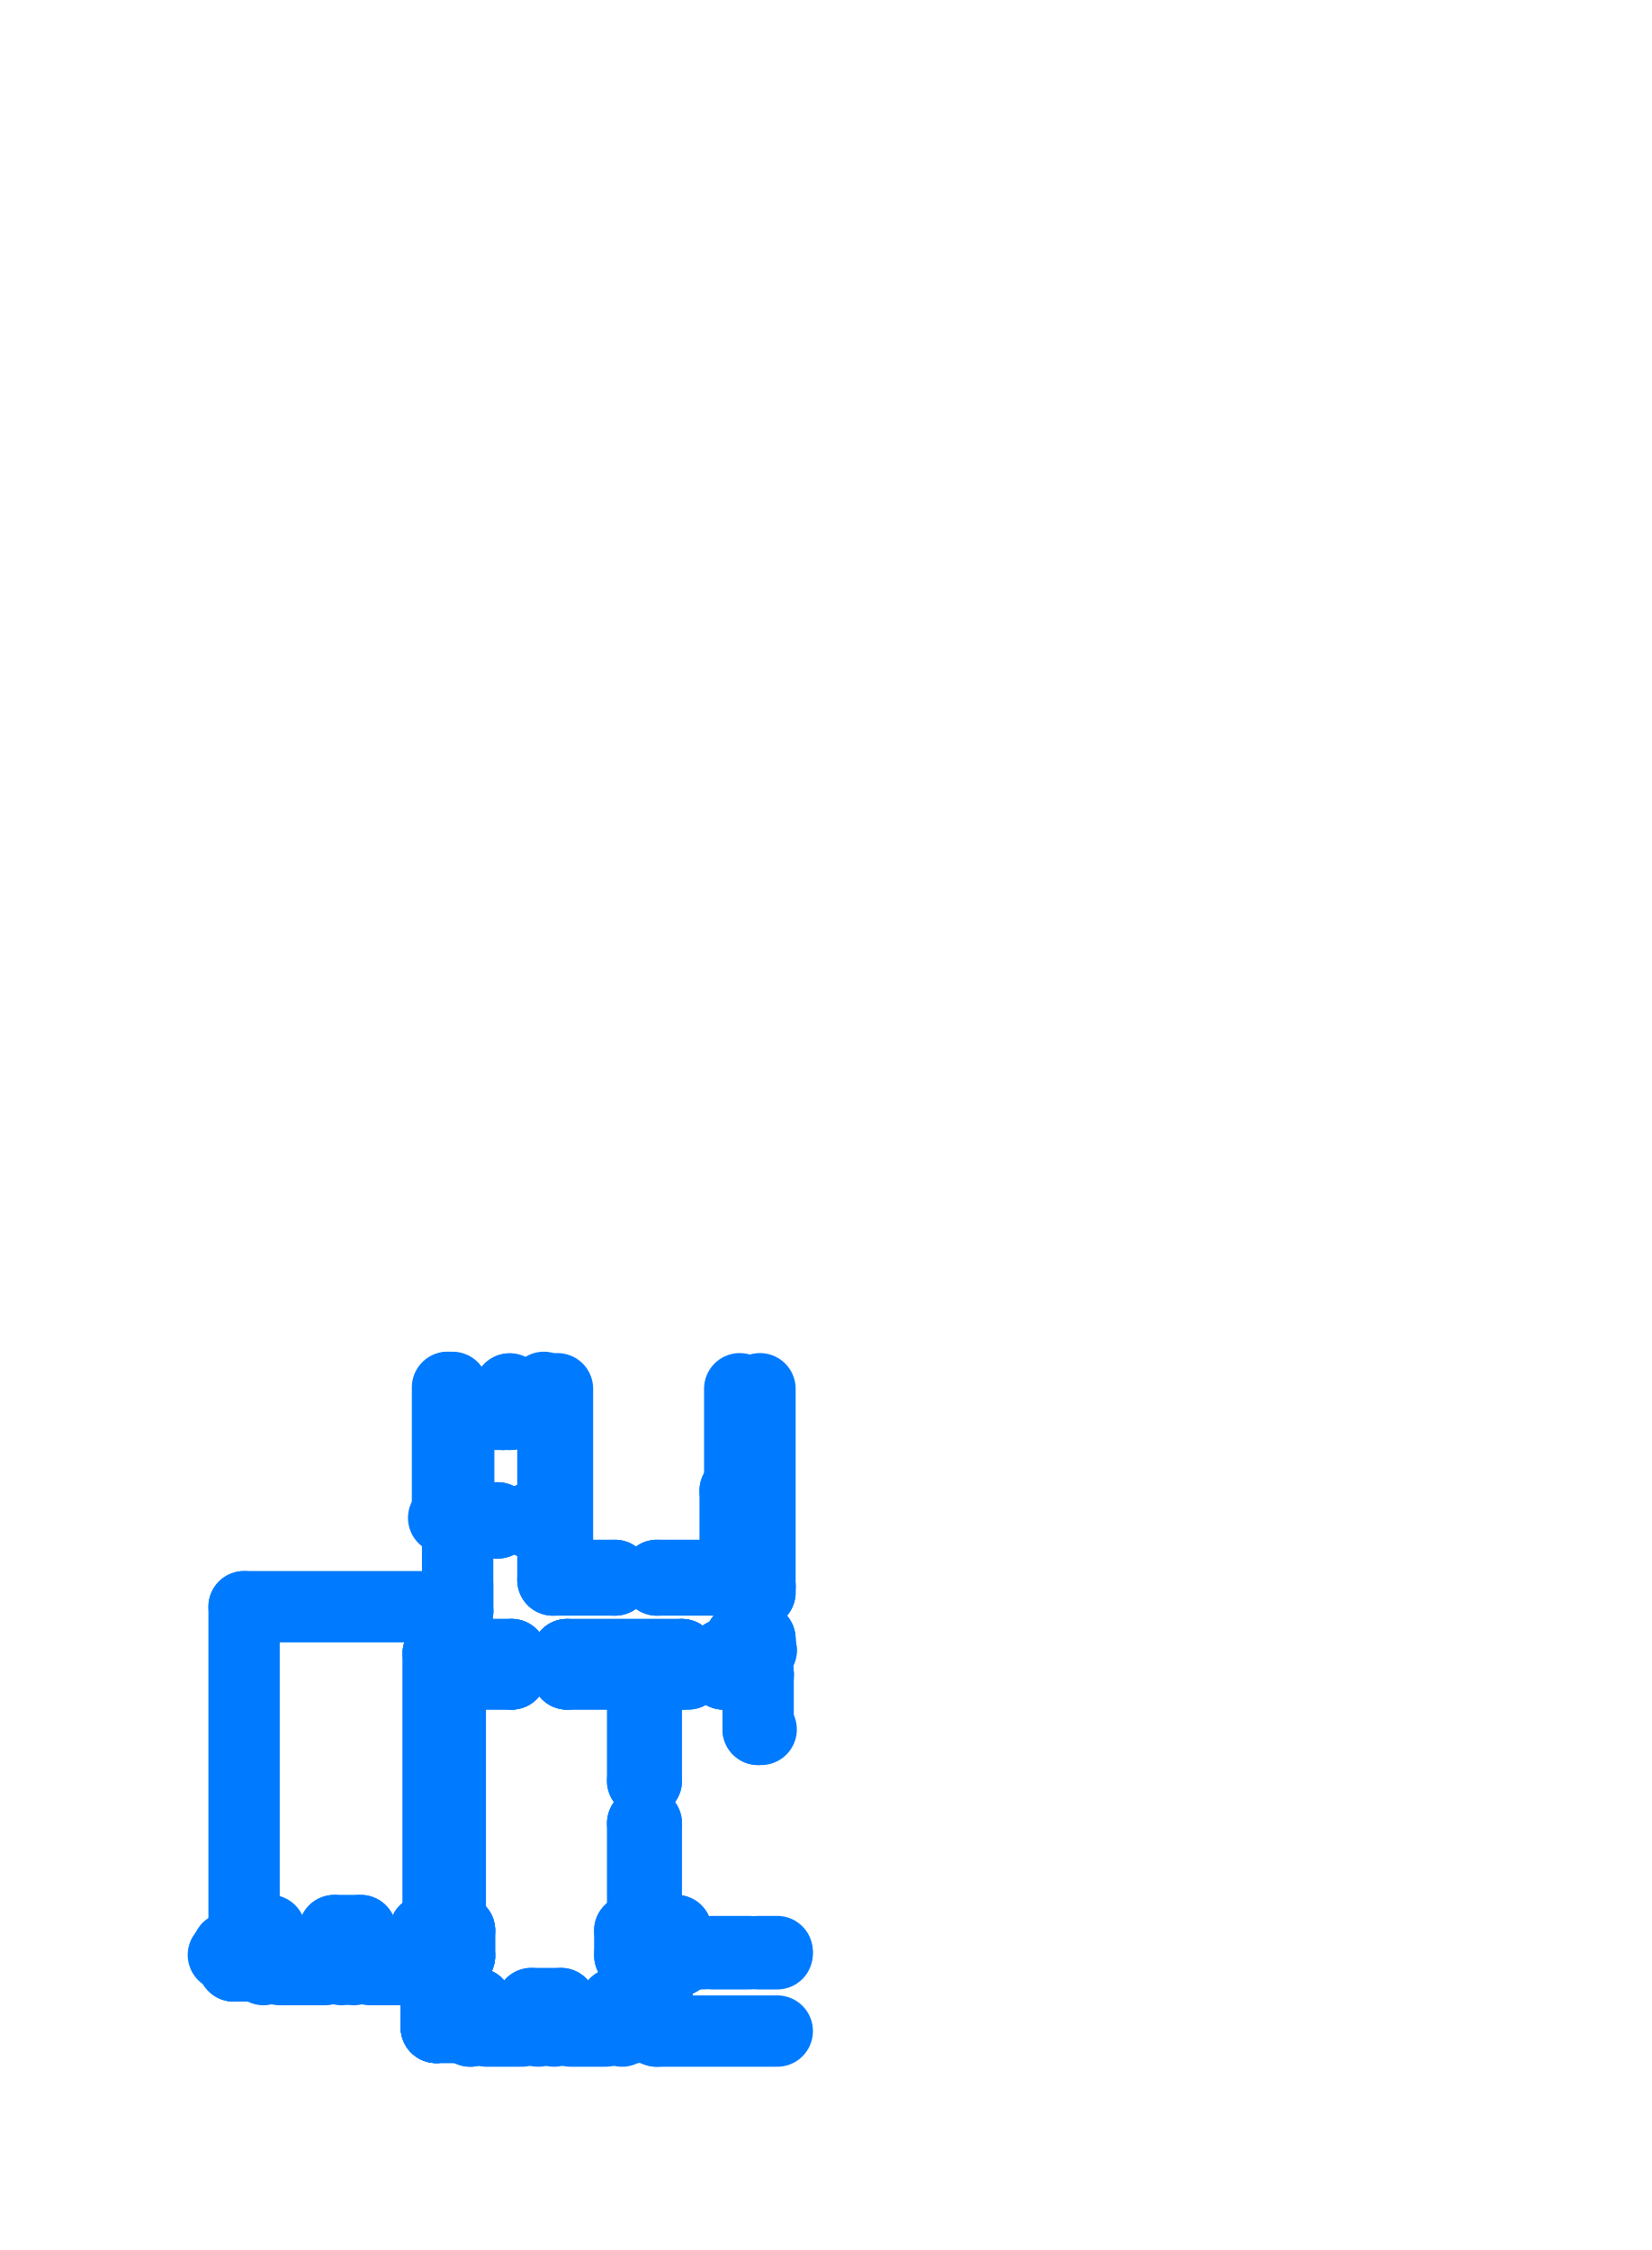
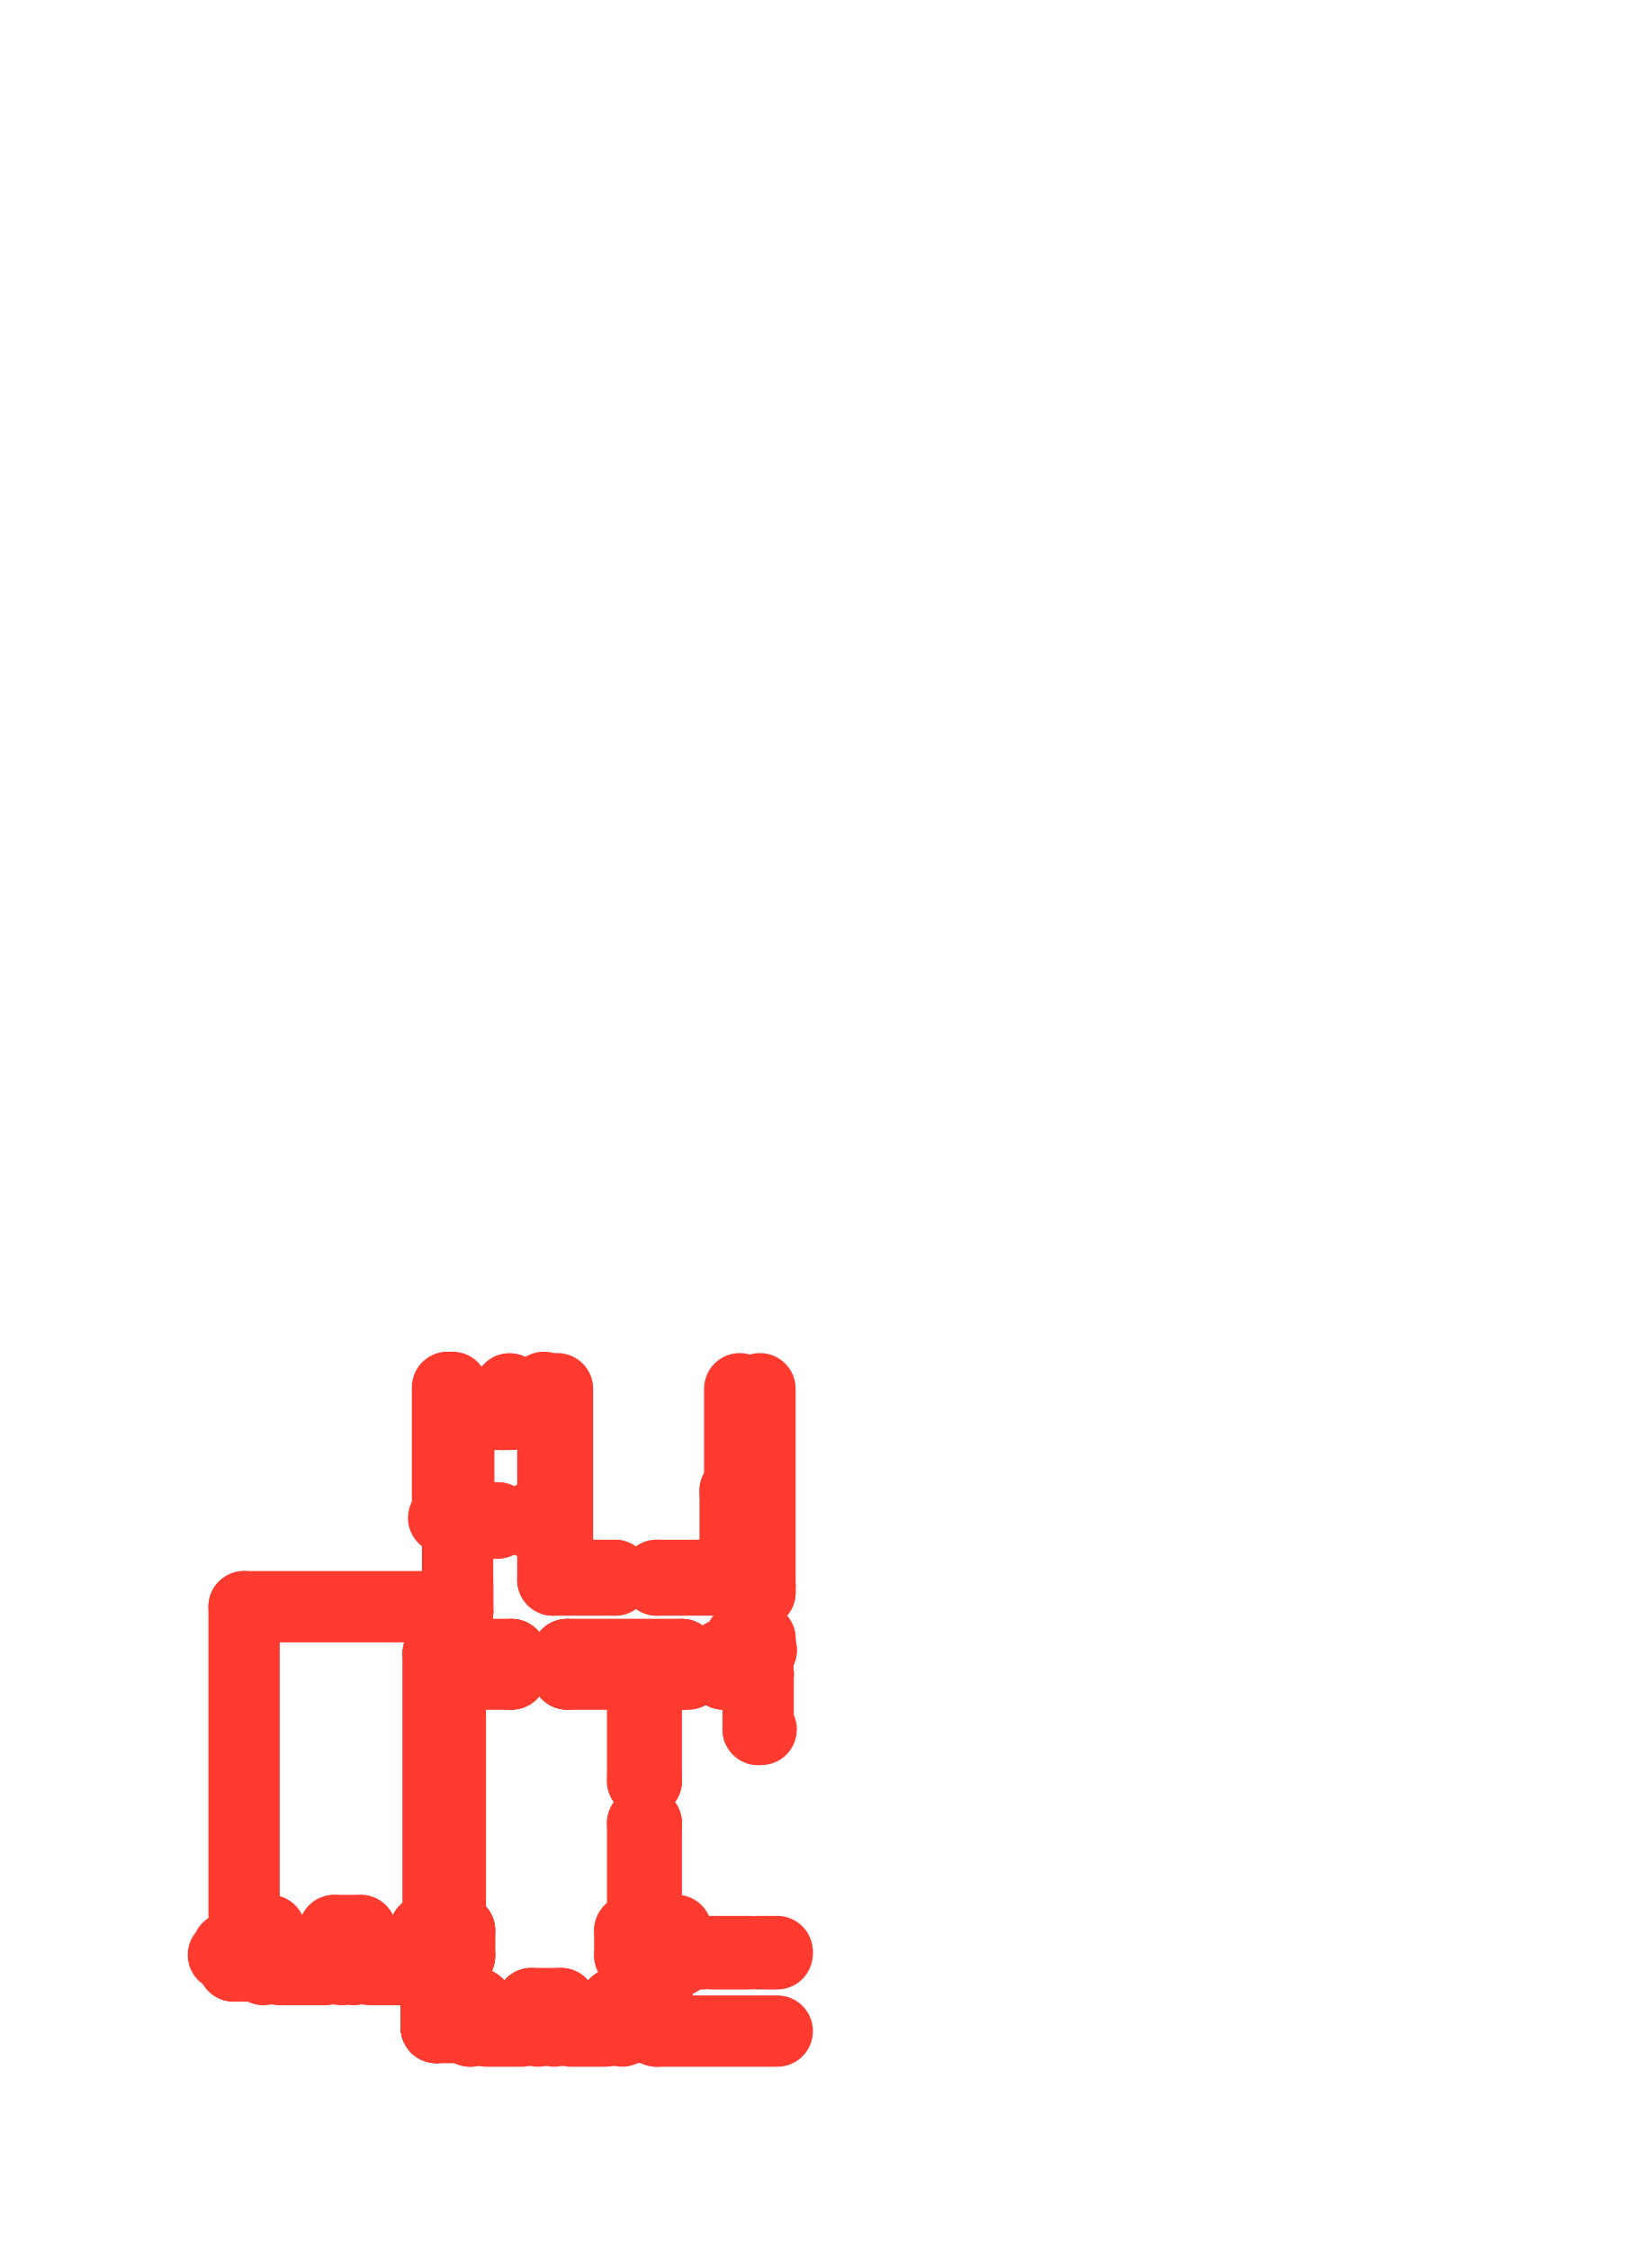
<svg xmlns="http://www.w3.org/2000/svg" viewBox="231.06 191.06 35.88 48.88" aria-hidden="true">
  <style>
    path,
    circle {
      fill: none;
-       stroke: #007AFF;
+       stroke: #FF3B30;
      stroke-width: 1.55;
      stroke-linecap: round;
      stroke-linejoin: round;
      vector-effect: non-scaling-stroke;
    }
  </style>
  <g transform="scale(1 -1)">
    <path d="M 241.984 -221.785 L 242.134 -221.655" />
    <path d="M 247.574 -225.52 L 247.574 -221.23" />
    <path d="M 247.574 -226.91 L 247.574 -226.7" />
    <path d="M 247.574 -226.91 L 247.574 -226.665" />
    <path d="M 247.154 -225.505 L 247.154 -225.385" />
    <path d="M 247.154 -227.005 L 247.154 -226.7" />
    <path d="M 247.154 -227.005 L 247.154 -226.665" />
    <path d="M 243.074 -224.145 L 243.074 -225.385" />
    <path d="M 247.574 -226.91 L 247.6 -226.91" />
    <path d="M 247.574 -226.91 L 247.6 -226.91" />
    <path d="M 238.325 -233.53 L 238.897 -233.53" />
    <path d="M 236.264 -233.53 L 236.934 -233.53" />
    <path d="M 240.799 -234.866 L 240.799 -234.2" />
    <path d="M 240.799 -234.866 L 240.799 -234.2" />
    <path d="M 245.079 -233.63 L 245.079 -233.53" />
    <path d="M 240.799 -233.55 L 240.799 -233.53" />
    <path d="M 240.799 -233.55 L 240.799 -233.53" />
    <path d="M 240.297 -233.53 L 240.799 -233.53" />
    <path d="M 240.3 -233.53 L 240.799 -233.53" />
    <path d="M 245.079 -234.866 L 245.079 -234.586" />
    <path d="M 244.745 -233.54 L 244.939 -233.54" />
    <path d="M 243.249 -234.586 L 242.607 -234.586" />
    <path d="M 241.3 -234.586 L 241.045 -234.586" />
    <path d="M 241.429 -234.586 L 241.045 -234.586" />
    <path d="M 236.355 -233 L 236.925 -233" />
    <path d="M 238.325 -233 L 238.897 -233" />
    <path d="M 236.925 -233 L 236.925 -233.53" />
    <path d="M 238.325 -233 L 238.325 -233.53" />
    <path d="M 238.897 -233 L 238.897 -233.53" />
    <path d="M 240.297 -233 L 240.297 -233.53" />
    <path d="M 241.045 -234.586 L 241.045 -234.2" />
    <path d="M 241.045 -234.586 L 241.045 -234.2" />
    <path d="M 241.045 -233.55 L 241.045 -233" />
    <path d="M 241.045 -233.55 L 241.045 -233" />
    <path d="M 243.249 -234.866 L 243.249 -234.586" />
    <path d="M 244.745 -233.54 L 244.745 -233" />
    <path d="M 241.045 -234.2 L 240.802 -234.2" />
    <path d="M 241.045 -234.2 L 240.802 -234.2" />
    <path d="M 240.949 -233.55 L 240.949 -233.65" />
    <path d="M 240.949 -233.55 L 240.949 -233.65" />
    <path d="M 244.939 -233.54 L 244.939 -233.63" />
    <path d="M 240.799 -234.866 L 241.3 -234.866" />
    <path d="M 240.799 -234.866 L 241.429 -234.866" />
    <path d="M 242.607 -234.866 L 243.251 -234.866" />
    <path d="M 244.429 -234.866 L 245.079 -234.866" />
    <path d="M 240.949 -233.65 L 240.799 -233.65" />
    <path d="M 240.949 -233.65 L 240.799 -233.65" />
    <path d="M 241.045 -233.55 L 240.949 -233.55" />
    <path d="M 241.045 -233.55 L 240.949 -233.55" />
    <path d="M 244.939 -233.63 L 245.079 -233.63" />
    <path d="M 244.429 -234.586 L 244.429 -234.866" />
    <path d="M 241.427 -234.866 L 241.427 -234.586" />
    <path d="M 242.607 -234.586 L 242.607 -234.866" />
    <path d="M 245.755 -233.53 L 245.079 -233.53" />
    <path d="M 247.574 -225.52 L 247.514 -225.52" />
    <path d="M 247.514 -225.505 L 247.514 -225.52" />
    <path d="M 247.514 -225.505 L 247.154 -225.505" />
    <path d="M 247.034 -223.445 L 247.134 -223.445" />
    <path d="M 247.574 -226.665 L 247.154 -226.665" />
    <path d="M 247.574 -225.655 L 247.154 -225.655" />
    <path d="M 243.074 -225.385 L 244.424 -225.385" />
    <path d="M 245.334 -225.385 L 247.154 -225.385" />
    <path d="M 244.424 -225.385 L 244.424 -225.285" />
    <path d="M 243.174 -221.23 L 243.174 -225.285" />
    <path d="M 247.134 -221.23 L 247.134 -223.445" />
    <path d="M 247.034 -223.445 L 247.034 -225.285" />
    <path d="M 245.334 -225.385 L 245.334 -225.285" />
    <path d="M 243.174 -225.285 L 244.424 -225.285" />
    <path d="M 245.334 -225.285 L 247.034 -225.285" />
    <path d="M 246.784 -227.005 L 247.154 -227.005" />
    <path d="M 246.784 -227.005 L 247.154 -227.005" />
    <path d="M 246.784 -227.005 L 246.784 -227.425" />
    <path d="M 246.784 -227.005 L 246.784 -227.425" />
    <path d="M 245.874 -227.005 L 245.874 -227.425" />
    <path d="M 245.874 -227.005 L 245.874 -227.425" />
    <path d="M 245.755 -233.53 L 245.755 -233" />
    <path d="M 247.534 -228.63 L 247.534 -227.425" />
    <path d="M 247.534 -227.5 L 247.534 -227.425" />
    <path d="M 245.104 -227.425 L 246.014 -227.425" />
    <path d="M 245.104 -227.425 L 246.014 -227.425" />
    <path d="M 246.784 -227.425 L 247.534 -227.425" />
    <path d="M 246.784 -227.425 L 247.534 -227.425" />
    <path d="M 245.755 -233 L 245.104 -233" />
    <path d="M 247.6 -228.63 L 247.534 -228.63" />
    <path d="M 245.104 -233 L 245.104 -230.67" />
    <path d="M 245.104 -229.75 L 245.104 -227.425" />
    <path d="M 245.104 -227.5 L 245.104 -227.425" />
    <path d="M 245.104 -230.67 L 245.024 -230.67" />
    <path d="M 245.104 -229.75 L 245.024 -229.75" />
    <path d="M 245.024 -233 L 245.024 -230.67" />
    <path d="M 245.024 -229.75 L 245.024 -227.425" />
    <path d="M 245.024 -227.5 L 245.024 -227.425" />
    <path d="M 240.844 -233 L 240.844 -227.425" />
    <path d="M 240.844 -233 L 240.844 -227.425" />
    <path d="M 240.844 -227.5 L 240.844 -227.425" />
    <path d="M 241.004 -227.005 L 241.3 -227.005" />
    <path d="M 241.004 -227.005 L 242.174 -227.005" />
    <path d="M 241.004 -227.005 L 242.174 -227.005" />
    <path d="M 243.384 -227.005 L 245.874 -227.005" />
    <path d="M 243.384 -227.005 L 245.874 -227.005" />
    <path d="M 242.174 -227.005 L 242.174 -227.425" />
    <path d="M 242.174 -227.005 L 242.174 -227.425" />
    <path d="M 243.384 -227.005 L 243.384 -227.425" />
    <path d="M 243.384 -227.005 L 243.384 -227.425" />
    <path d="M 240.844 -227.425 L 241.3 -227.425" />
    <path d="M 240.844 -227.425 L 242.174 -227.425" />
    <path d="M 240.844 -227.425 L 242.174 -227.425" />
    <path d="M 240.835 -233 L 241.045 -233" />
    <path d="M 240.835 -233 L 241.045 -233" />
    <path d="M 244.745 -233 L 245.024 -233" />
    <path d="M 243.384 -227.425 L 245.024 -227.425" />
    <path d="M 243.384 -227.425 L 245.024 -227.425" />
    <path d="M 241.004 -224.145 L 241.874 -224.145" />
    <path d="M 242.594 -224.145 L 243.074 -224.145" />
    <path d="M 241.874 -224.145 L 241.874 -224.035" />
    <path d="M 242.594 -224.145 L 242.594 -224.035" />
    <path d="M 241.024 -224.035 L 241.874 -224.035" />
    <path d="M 241.024 -221.785 L 241.984 -221.785" />
    <path d="M 241.984 -221.785 L 242.134 -221.785" />
    <path d="M 242.594 -224.035 L 243.074 -224.035" />
    <path d="M 243.074 -224.035 L 243.074 -221.445" />
    <path d="M 241.024 -224.035 L 241.024 -221.785" />
    <path d="M 242.134 -221.785 L 242.134 -221.655" />
    <path d="M 242.134 -221.655 L 242.134 -221.235" />
    <path d="M 241.004 -226.065 L 241.004 -225.5" />
    <path d="M 241.004 -226.065 L 241.004 -224.145" />
    <path d="M 241.004 -227.005 L 241.004 -226.975" />
    <path d="M 241.004 -227.005 L 241.004 -226.975" />
    <path d="M 241.004 -227.005 L 241.004 -226.975" />
    <path d="M 241.004 -226.065 L 240.584 -226.065" />
    <path d="M 241.004 -226.065 L 240.7 -226.065" />
    <path d="M 241.004 -226.975 L 240.584 -226.975" />
    <path d="M 241.004 -226.975 L 240.584 -226.975" />
    <path d="M 241.004 -226.975 L 240.7 -226.975" />
    <path d="M 236.364 -233 L 236.364 -225.965" />
    <path d="M 236.364 -225.965 L 240.584 -225.965" />
    <path d="M 240.584 -233 L 240.584 -226.975" />
    <path d="M 240.584 -233 L 240.584 -226.975" />
    <path d="M 240.584 -226.065 L 240.584 -225.965" />
    <path d="M 240.584 -233 L 240.297 -233" />
    <path d="M 240.584 -233 L 240.3 -233" />
    <path d="M 236.264 -233.53 L 236.264 -233.38" />
    <path d="M 236.264 -233.38 L 236.014 -233.38" />
    <path d="M 236.014 -233.38 L 236.014 -233.53" />
    <path d="M 236.014 -233.53 L 235.914 -233.53" />
    <path d="M 240.894 -224.035 L 240.7 -224.035" />
    <path d="M 240.799 -233.53 L 240.799 -233.65" />
    <path d="M 240.799 -233.53 L 240.799 -233.65" />
    <path d="M 240.799 -233.65 L 240.799 -233.69" />
    <path d="M 240.799 -233.65 L 240.799 -233.69" />
    <path d="M 240.799 -233.69 L 240.949 -233.69" />
    <path d="M 240.799 -233.69 L 240.949 -233.69" />
    <path d="M 240.949 -233.69 L 240.949 -233.65" />
    <path d="M 240.949 -233.69 L 240.949 -233.65" />
    <path d="M 244.429 -234.586 L 245.079 -234.586" />
    <path d="M 244.939 -233.69 L 245.079 -233.69" />
    <path d="M 245.079 -233.63 L 245.079 -233.69" />
    <path d="M 241.024 -221.785 L 241.984 -221.785" />
    <path d="M 241.984 -221.785 L 242.134 -221.785" />
    <path d="M 242.879 -221.445 L 243.074 -221.445" />
    <path d="M 242.879 -221.445 L 242.879 -221.2" />
    <path d="M 241.024 -224.035 L 241.024 -221.785" />
    <path d="M 242.134 -221.785 L 242.134 -221.655" />
    <path d="M 242.134 -221.655 L 242.134 -221.235" />
    <path d="M 241.984 -221.785 L 242.134 -221.655" />
    <path d="M 240.894 -224.035 L 240.894 -221.2" />
    <path d="M 245.529 -227.091 L 245.779 -227.091" />
    <path d="M 245.529 -227.091 L 245.779 -227.091" />
    <path d="M 245.779 -227.091 L 245.779 -227.221" />
    <path d="M 245.779 -227.091 L 245.779 -227.221" />
    <path d="M 245.779 -227.221 L 245.529 -227.221" />
    <path d="M 245.779 -227.221 L 245.529 -227.221" />
    <path d="M 245.529 -227.221 L 245.529 -227.091" />
    <path d="M 245.529 -227.221 L 245.529 -227.091" />
    <path d="M 245.177 -227.091 L 245.427 -227.091" />
    <path d="M 245.177 -227.091 L 245.427 -227.091" />
    <path d="M 245.427 -227.091 L 245.427 -227.221" />
    <path d="M 245.427 -227.091 L 245.427 -227.221" />
    <path d="M 245.427 -227.221 L 245.177 -227.221" />
    <path d="M 245.427 -227.221 L 245.177 -227.221" />
    <path d="M 245.177 -227.221 L 245.177 -227.091" />
    <path d="M 245.177 -227.221 L 245.177 -227.091" />
    <path d="M 244.51 -227.119 L 244.76 -227.119" />
    <path d="M 244.51 -227.119 L 244.76 -227.119" />
    <path d="M 244.76 -227.119 L 244.76 -227.249" />
    <path d="M 244.76 -227.119 L 244.76 -227.249" />
    <path d="M 244.76 -227.249 L 244.51 -227.249" />
    <path d="M 244.76 -227.249 L 244.51 -227.249" />
    <path d="M 244.51 -227.249 L 244.51 -227.119" />
    <path d="M 244.51 -227.249 L 244.51 -227.119" />
    <path d="M 244.11 -227.119 L 244.36 -227.119" />
    <path d="M 244.11 -227.119 L 244.36 -227.119" />
    <path d="M 244.36 -227.119 L 244.36 -227.249" />
    <path d="M 244.36 -227.119 L 244.36 -227.249" />
    <path d="M 244.36 -227.249 L 244.11 -227.249" />
    <path d="M 244.36 -227.249 L 244.11 -227.249" />
    <path d="M 244.11 -227.249 L 244.11 -227.119" />
    <path d="M 244.11 -227.249 L 244.11 -227.119" />
    <path d="M 236.139 -233.38 L 236.139 -233.768" />
    <path d="M 236.149 -233.38 L 236.149 -233.758" />
    <path d="M 240.231 -233.768 L 240.542 -233.768" />
    <path d="M 240.3 -233.768 L 240.542 -233.768" />
    <path d="M 238.955 -233.768 L 238.955 -233.626" />
    <path d="M 238.945 -233.758 L 238.945 -233.626" />
    <path d="M 240.241 -233.758 L 240.241 -233.626" />
    <path d="M 240.231 -233.626 L 240.231 -233.768" />
    <path d="M 236.995 -233.768 L 236.995 -233.626" />
    <path d="M 236.985 -233.758 L 236.985 -233.626" />
    <path d="M 238.281 -233.758 L 238.281 -233.626" />
    <path d="M 238.271 -233.631 L 238.281 -233.631" />
    <path d="M 238.271 -233.626 L 238.271 -233.768" />
    <path d="M 236.995 -233.768 L 236.139 -233.768" />
    <path d="M 236.985 -233.758 L 236.149 -233.758" />
    <path d="M 238.271 -233.768 L 238.955 -233.768" />
    <path d="M 237.142 -233.601 L 237.516 -233.601" />
    <path d="M 237.751 -233.601 L 238.124 -233.601" />
    <path d="M 239.102 -233.553 L 239.476 -233.553" />
    <path d="M 239.102 -233.601 L 239.476 -233.601" />
    <path d="M 239.711 -233.553 L 240.084 -233.553" />
    <path d="M 239.711 -233.601 L 240.084 -233.601" />
    <path d="M 240.542 -235.104 L 240.542 -234.154" />
    <path d="M 240.542 -235.104 L 240.542 -234.154" />
    <path d="M 240.462 -234.234 L 240.462 -233.848" />
    <path d="M 240.462 -234.234 L 240.462 -233.848" />
    <path d="M 240.542 -233.823 L 240.542 -233.768" />
    <path d="M 240.542 -233.823 L 240.542 -233.768" />
    <path d="M 240.552 -235.094 L 240.552 -234.164" />
    <path d="M 240.552 -235.094 L 240.552 -234.164" />
    <path d="M 240.552 -233.813 L 240.552 -233.758" />
    <path d="M 240.552 -233.813 L 240.552 -233.758" />
    <path d="M 240.241 -233.758 L 240.552 -233.758" />
    <path d="M 240.3 -233.758 L 240.552 -233.758" />
    <path d="M 238.281 -233.758 L 238.945 -233.758" />
    <path d="M 236.139 -233.38 L 236.139 -233.768" />
    <path d="M 236.149 -233.38 L 236.149 -233.758" />
    <path d="M 237.142 -233.553 L 237.516 -233.553" />
    <path d="M 237.751 -233.553 L 238.124 -233.553" />
    <path d="M 237.142 -233.848 L 238.124 -233.848" />
    <path d="M 238.945 -233.758 L 238.905 -233.758" />
    <path d="M 240.699 -233.823 L 240.699 -233.813" />
    <path d="M 240.699 -233.823 L 240.699 -233.813" />
    <path d="M 240.552 -234.164 L 240.706 -234.164" />
    <path d="M 240.552 -234.164 L 240.706 -234.164" />
    <path d="M 240.706 -234.154 L 240.542 -234.154" />
    <path d="M 240.706 -234.154 L 240.542 -234.154" />
    <path d="M 240.542 -234.234 L 240.462 -234.234" />
    <path d="M 240.542 -234.234 L 240.462 -234.234" />
    <path d="M 240.705 -233.781 L 240.705 -233.761" />
    <path d="M 240.705 -233.781 L 240.705 -233.761" />
    <path d="M 240.781 -233.761 L 240.705 -233.761" />
    <path d="M 240.781 -233.761 L 240.705 -233.761" />
    <path d="M 240.705 -233.781 L 240.781 -233.781" />
    <path d="M 240.705 -233.781 L 240.781 -233.781" />
    <path d="M 240.781 -234.191 L 240.781 -234.211" />
    <path d="M 240.781 -234.191 L 240.781 -234.211" />
    <path d="M 240.705 -234.191 L 240.705 -234.211" />
    <path d="M 240.705 -234.191 L 240.705 -234.211" />
    <path d="M 240.781 -234.211 L 240.705 -234.211" />
    <path d="M 240.781 -234.211 L 240.705 -234.211" />
    <path d="M 240.705 -234.191 L 240.781 -234.191" />
    <path d="M 240.705 -234.191 L 240.781 -234.191" />
    <path d="M 240.706 -233.823 L 240.542 -233.823" />
    <path d="M 240.706 -233.823 L 240.542 -233.823" />
    <path d="M 240.706 -233.813 L 240.552 -233.813" />
    <path d="M 240.706 -233.813 L 240.552 -233.813" />
    <path d="M 236.785 -233.848 L 236.785 -233.768" />
    <path d="M 239.102 -233.848 L 240.084 -233.848" />
    <path d="M 238.745 -233.848 L 238.745 -233.768" />
    <path d="M 238.481 -233.848 L 238.481 -233.768" />
    <path d="M 240.73 -233.931 L 240.73 -234.041" />
    <path d="M 240.73 -233.931 L 240.73 -234.041" />
    <path d="M 240.778 -233.931 L 240.778 -234.041" />
    <path d="M 240.778 -233.931 L 240.778 -234.041" />
    <path d="M 242.555 -235.094 L 242.555 -234.962" />
    <path d="M 242.545 -234.967 L 242.555 -234.967" />
    <path d="M 242.545 -234.962 L 242.545 -235.104" />
    <path d="M 242.545 -235.104 L 243.311 -235.104" />
    <path d="M 243.311 -235.104 L 243.311 -234.962" />
    <path d="M 243.301 -235.094 L 243.301 -234.962" />
    <path d="M 244.377 -235.094 L 244.377 -234.962" />
    <path d="M 244.367 -234.962 L 244.367 -235.104" />
    <path d="M 244.367 -235.104 L 245.339 -235.104" />
    <path d="M 244.377 -235.094 L 245.329 -235.094" />
    <path d="M 241.636 -234.889 L 241.9 -234.889" />
    <path d="M 241.636 -234.937 L 241.9 -234.937" />
    <path d="M 242.135 -234.889 L 242.398 -234.889" />
    <path d="M 242.135 -234.937 L 242.398 -234.937" />
    <path d="M 243.458 -234.889 L 243.721 -234.889" />
    <path d="M 243.956 -234.889 L 244.22 -234.889" />
    <path d="M 243.458 -234.937 L 243.721 -234.937" />
    <path d="M 243.956 -234.937 L 244.22 -234.937" />
    <path d="M 240.542 -235.104 L 240.542 -234.154" />
    <path d="M 240.542 -235.104 L 240.542 -234.154" />
    <path d="M 240.462 -234.234 L 240.462 -233.848" />
    <path d="M 240.462 -234.234 L 240.462 -233.848" />
    <path d="M 240.542 -233.823 L 240.542 -233.768" />
    <path d="M 240.542 -233.823 L 240.542 -233.768" />
    <path d="M 240.552 -235.094 L 240.552 -234.164" />
    <path d="M 240.552 -235.094 L 240.552 -234.164" />
    <path d="M 240.552 -233.813 L 240.552 -233.758" />
    <path d="M 240.552 -233.813 L 240.552 -233.758" />
    <path d="M 241.489 -235.104 L 241.489 -234.962" />
    <path d="M 241.479 -235.094 L 241.479 -234.962" />
    <path d="M 241.3 -235.104 L 240.542 -235.104" />
    <path d="M 241.489 -235.104 L 240.542 -235.104" />
    <path d="M 241.3 -235.094 L 240.552 -235.094" />
    <path d="M 241.489 -235.094 L 240.552 -235.094" />
    <path d="M 240.699 -233.823 L 240.699 -233.813" />
    <path d="M 240.699 -233.823 L 240.699 -233.813" />
    <path d="M 240.552 -234.164 L 240.706 -234.164" />
    <path d="M 240.552 -234.164 L 240.706 -234.164" />
    <path d="M 240.699 -234.154 L 240.699 -234.164" />
    <path d="M 240.699 -234.154 L 240.699 -234.164" />
    <path d="M 240.706 -234.154 L 240.542 -234.154" />
    <path d="M 240.706 -234.154 L 240.542 -234.154" />
    <path d="M 240.542 -234.234 L 240.462 -234.234" />
    <path d="M 240.542 -234.234 L 240.462 -234.234" />
    <path d="M 240.781 -233.781 L 240.781 -233.761" />
    <path d="M 240.781 -233.781 L 240.781 -233.761" />
    <path d="M 240.705 -233.781 L 240.705 -233.761" />
    <path d="M 240.705 -233.781 L 240.705 -233.761" />
    <path d="M 240.781 -233.761 L 240.705 -233.761" />
    <path d="M 240.781 -233.761 L 240.705 -233.761" />
    <path d="M 240.705 -233.781 L 240.781 -233.781" />
    <path d="M 240.705 -233.781 L 240.781 -233.781" />
    <path d="M 240.781 -234.191 L 240.781 -234.211" />
    <path d="M 240.781 -234.191 L 240.781 -234.211" />
    <path d="M 240.705 -234.191 L 240.705 -234.211" />
    <path d="M 240.705 -234.191 L 240.705 -234.211" />
    <path d="M 240.781 -234.211 L 240.705 -234.211" />
    <path d="M 240.781 -234.211 L 240.705 -234.211" />
    <path d="M 240.705 -234.191 L 240.781 -234.191" />
    <path d="M 240.705 -234.191 L 240.781 -234.191" />
    <path d="M 240.706 -233.823 L 240.542 -233.823" />
    <path d="M 240.706 -233.823 L 240.542 -233.823" />
    <path d="M 240.706 -233.813 L 240.552 -233.813" />
    <path d="M 240.706 -233.813 L 240.552 -233.813" />
    <path d="M 240.73 -233.931 L 240.73 -234.041" />
    <path d="M 240.73 -233.931 L 240.73 -234.041" />
    <path d="M 240.78 -233.761 L 240.78 -233.661" />
    <path d="M 240.78 -233.761 L 240.78 -233.661" />
    <path d="M 241.279 -235.184 L 241.279 -235.104" />
    <path d="M 241.279 -235.184 L 241.279 -235.104" />
    <path d="M 241.636 -235.184 L 242.398 -235.184" />
    <path d="M 242.755 -235.184 L 242.755 -235.104" />
    <path d="M 243.101 -235.184 L 243.101 -235.104" />
    <path d="M 244.577 -235.184 L 244.577 -235.104" />
    <path d="M 243.458 -235.184 L 244.22 -235.184" />
    <path d="M 245.339 -235.104 L 245.339 -234.416" />
    <path d="M 245.339 -233.72 L 245.339 -233.65" />
    <path d="M 245.329 -235.094 L 245.329 -234.426" />
    <path d="M 245.329 -233.71 L 245.329 -233.64" />
    <path d="M 245.081 -233.658 L 245.156 -233.658" />
    <path d="M 245.157 -233.72 L 245.339 -233.72" />
    <path d="M 245.162 -234.416 L 245.162 -234.426" />
    <path d="M 245.156 -234.458 L 245.156 -234.477" />
    <path d="M 245.081 -234.477 L 245.156 -234.477" />
    <path d="M 245.157 -234.416 L 245.339 -234.416" />
    <path d="M 245.157 -234.426 L 245.329 -234.426" />
    <path d="M 245.157 -233.71 L 245.329 -233.71" />
    <path d="M 245.07 -234.627 L 245.061 -234.627" />
    <path d="M 245.132 -233.818 L 245.132 -234.308" />
    <path d="M 245.084 -233.818 L 245.084 -234.308" />
    <path d="M 245.82 -233.536 L 245.81 -233.536" />
    <path d="M 245.778 -233.454 L 245.758 -233.454" />
    <path d="M 245.778 -233.53 L 245.758 -233.53" />
    <path d="M 245.778 -233.53 L 245.778 -233.454" />
    <path d="M 245.82 -233.53 L 245.82 -233.65" />
    <path d="M 245.81 -233.53 L 245.81 -233.64" />
    <path d="M 247.544 -233.457 L 247.948 -233.457" />
    <path d="M 247.544 -233.505 L 247.948 -233.505" />
    <path d="M 245.928 -233.457 L 246.332 -233.457" />
    <path d="M 245.928 -233.505 L 246.332 -233.505" />
    <path d="M 246.541 -233.457 L 247.34 -233.457" />
    <path d="M 246.541 -233.505 L 247.34 -233.505" />
    <path d="M 245.329 -233.64 L 245.81 -233.64" />
    <path d="M 245.339 -233.65 L 245.82 -233.65" />
    <path d="M 245.329 -235.184 L 247.95 -235.184" />
    <path d="M 245.329 -235.184 L 245.329 -235.104" />
    <path d="M 247.154 -225.655 L 247.154 -225.505" />
    <path d="M 247.574 -225.655 L 247.574 -225.52" />
    <path d="M 240.784 -221.2 L 240.784 -224.035" />
    <path d="M 240.809 -221.2 L 240.809 -224.035" />
    <path d="M 244.939 -233.69 L 244.939 -233.63" />
  </g>
</svg>
